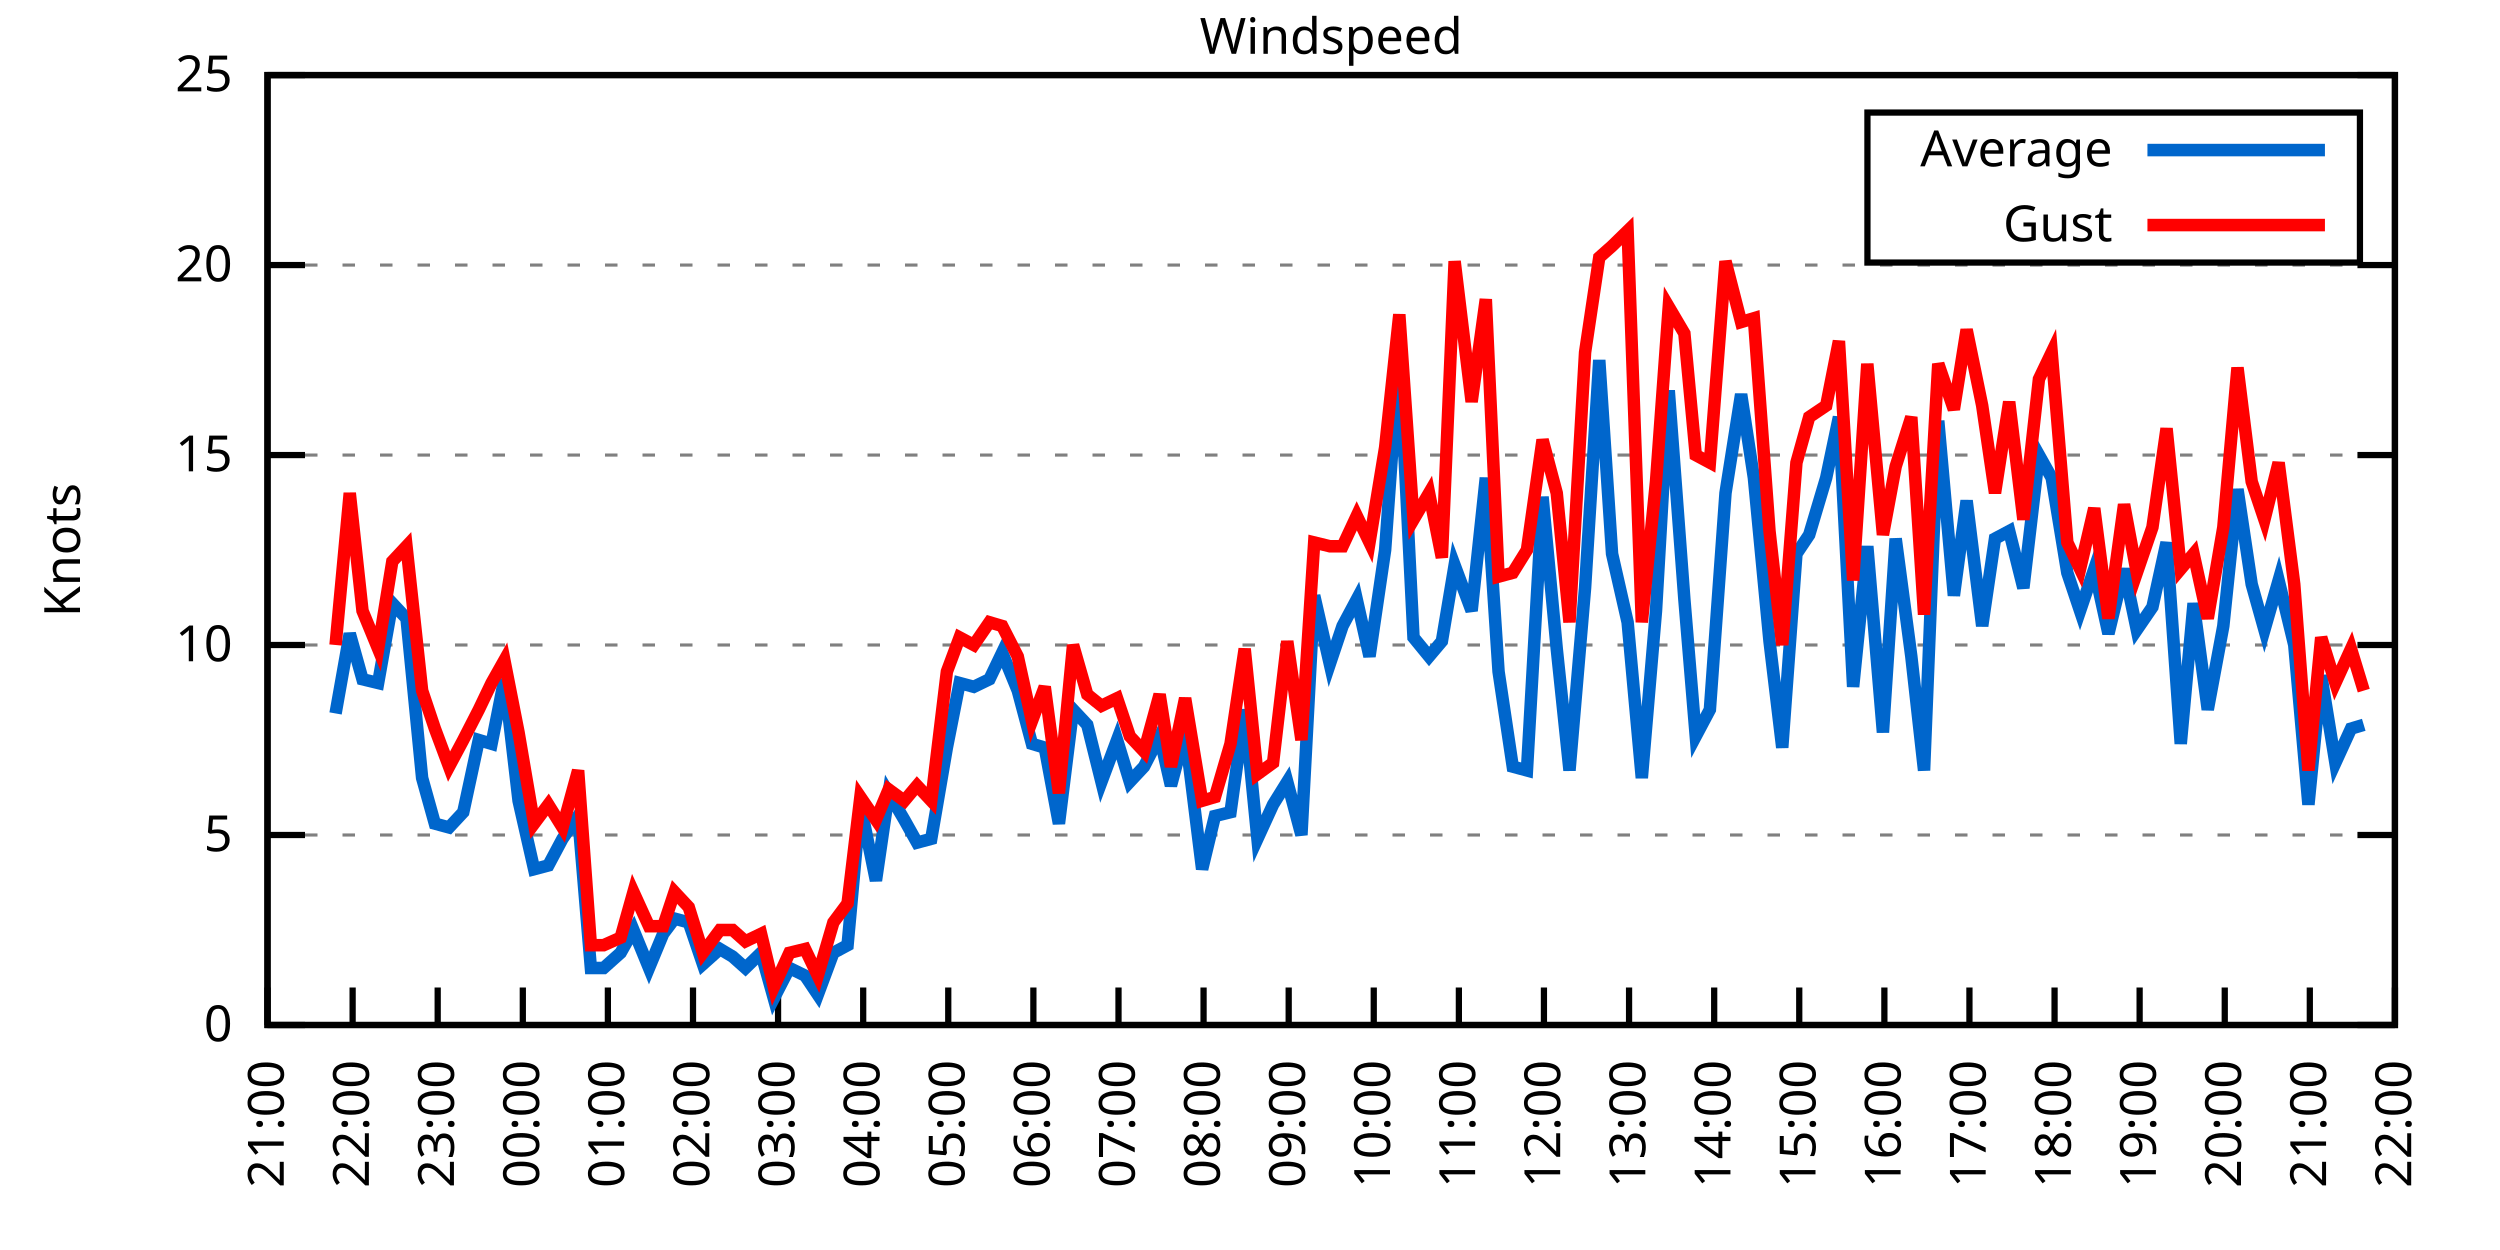
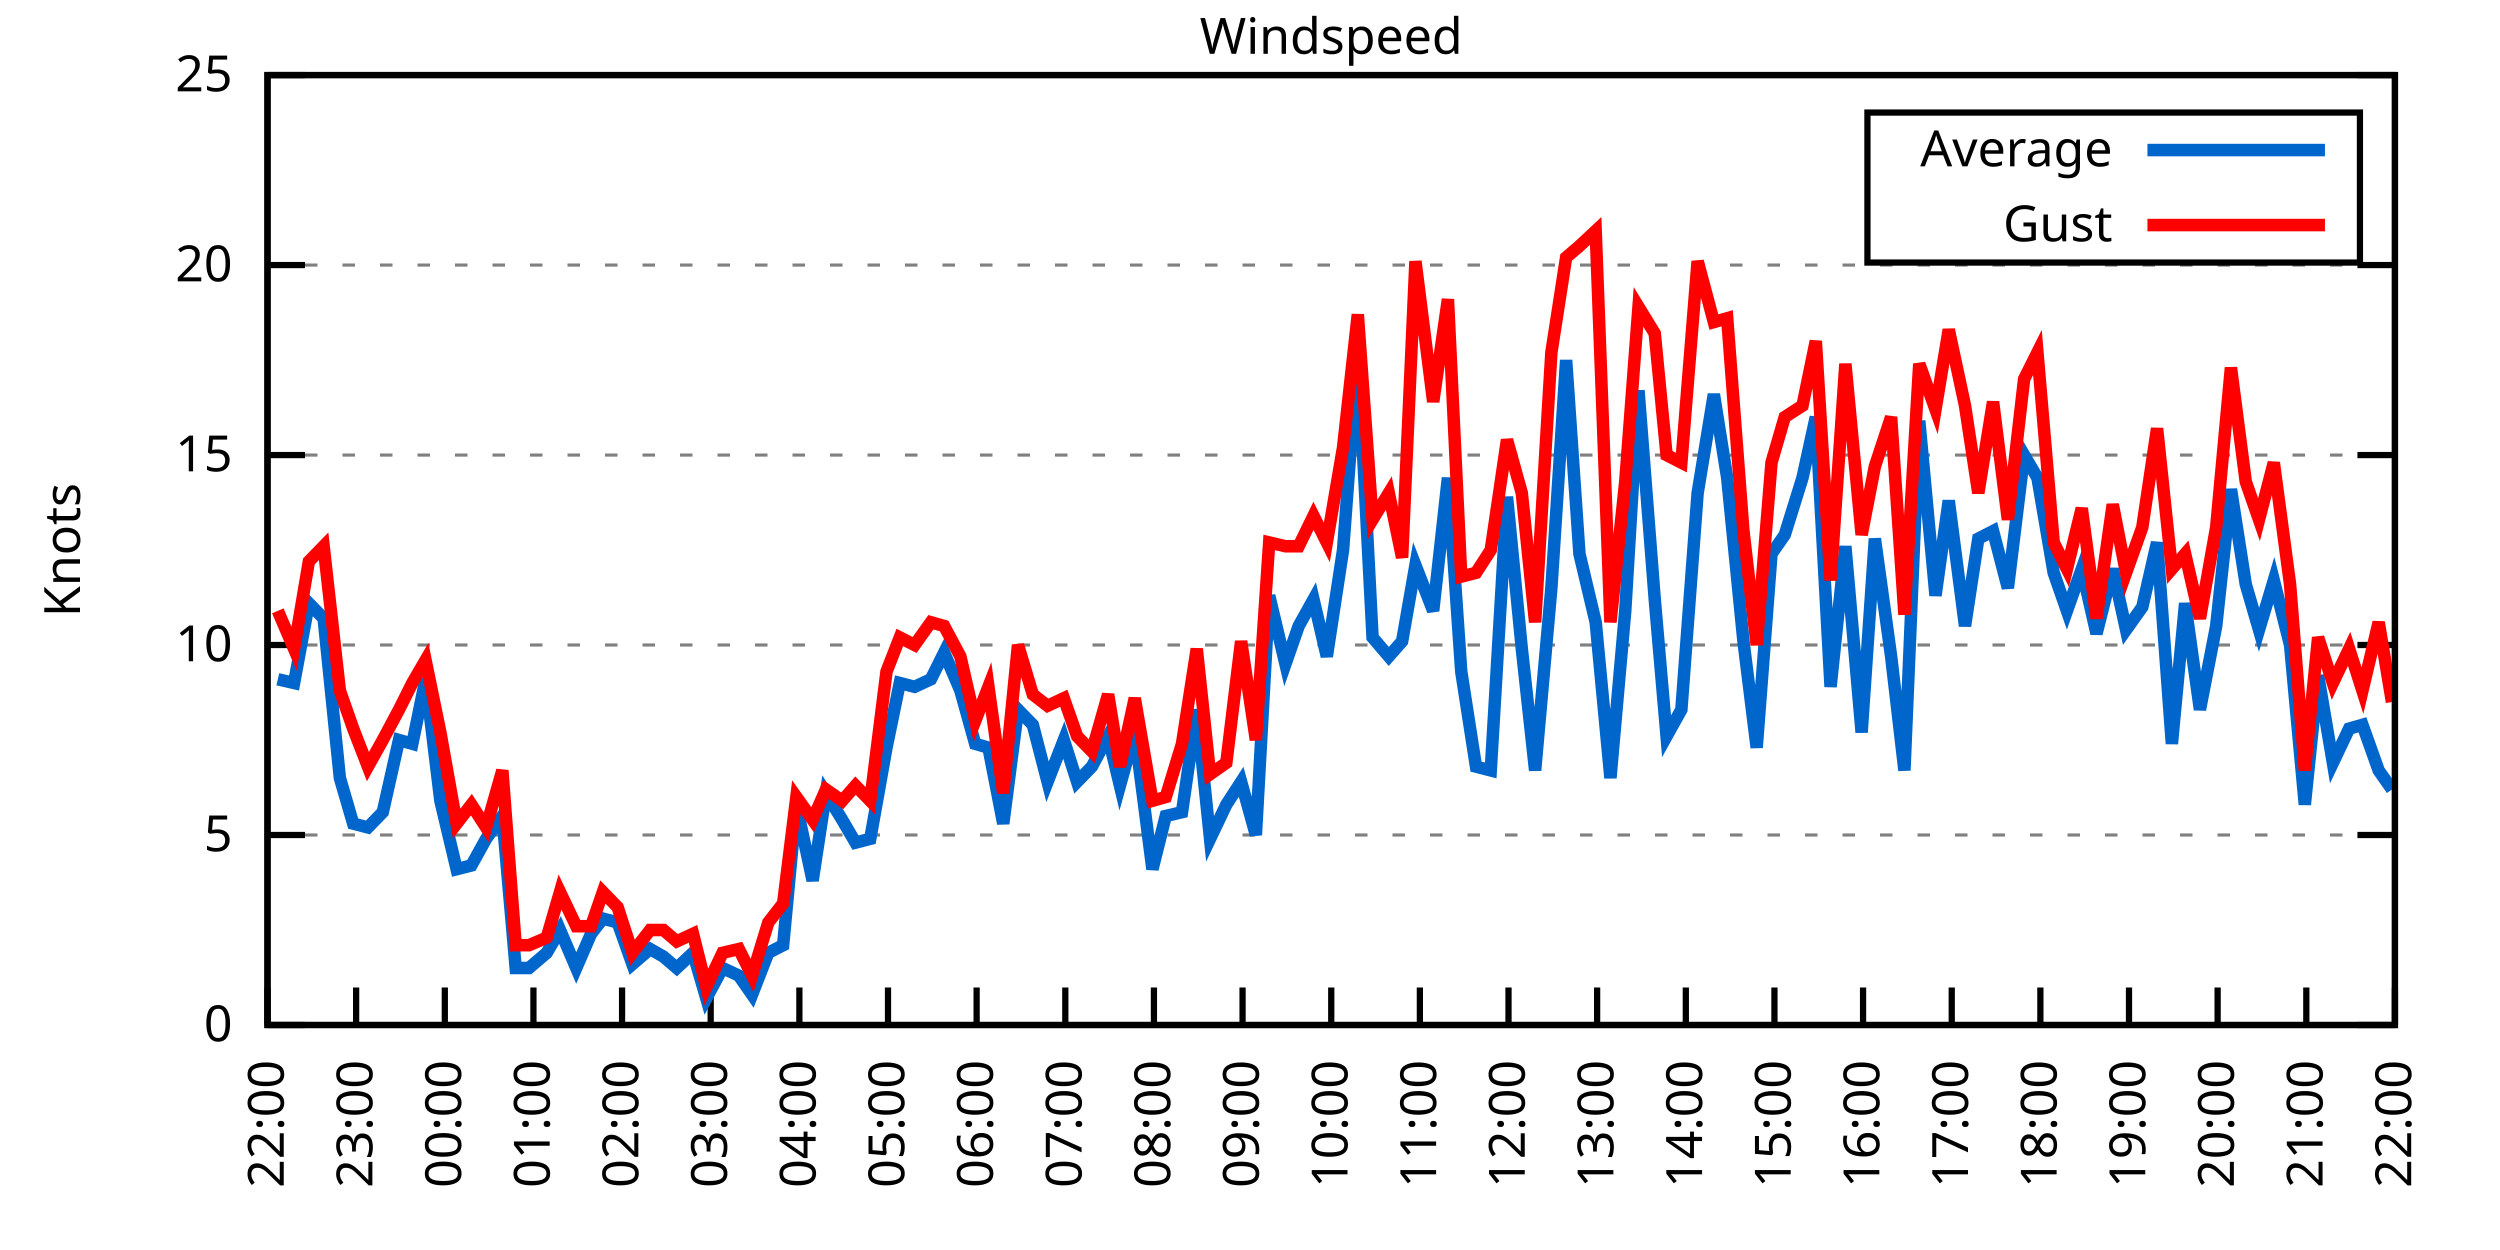
<svg xmlns="http://www.w3.org/2000/svg" xmlns:xlink="http://www.w3.org/1999/xlink" width="400" height="200" viewBox="0 0 400 200">
  <g id="gnuplot_canvas">
    <rect x="0" y="0" width="400" height="200" fill="none" />
    <defs>
      <circle id="gpDot" r="0.5" stroke-width="0.5" stroke="currentColor" />
      <path id="gpPt0" stroke-width="0.333" stroke="currentColor" d="M-1,0 h2 M0,-1 v2" />
      <path id="gpPt1" stroke-width="0.333" stroke="currentColor" d="M-1,-1 L1,1 M1,-1 L-1,1" />
      <path id="gpPt2" stroke-width="0.333" stroke="currentColor" d="M-1,0 L1,0 M0,-1 L0,1 M-1,-1 L1,1 M-1,1 L1,-1" />
      <rect id="gpPt3" stroke-width="0.333" stroke="currentColor" x="-1" y="-1" width="2" height="2" />
      <rect id="gpPt4" stroke-width="0.333" stroke="currentColor" fill="currentColor" x="-1" y="-1" width="2" height="2" />
      <circle id="gpPt5" stroke-width="0.333" stroke="currentColor" cx="0" cy="0" r="1" />
      <use xlink:href="#gpPt5" id="gpPt6" fill="currentColor" stroke="none" />
      <path id="gpPt7" stroke-width="0.333" stroke="currentColor" d="M0,-1.33 L-1.33,0.67 L1.33,0.67 z" />
      <use xlink:href="#gpPt7" id="gpPt8" fill="currentColor" stroke="none" />
      <use xlink:href="#gpPt7" id="gpPt9" stroke="currentColor" transform="rotate(180)" />
      <use xlink:href="#gpPt9" id="gpPt10" fill="currentColor" stroke="none" />
      <use xlink:href="#gpPt3" id="gpPt11" stroke="currentColor" transform="rotate(45)" />
      <use xlink:href="#gpPt11" id="gpPt12" fill="currentColor" stroke="none" />
      <path id="gpPt13" stroke-width="0.333" stroke="currentColor" d="M0,1.330 L1.265,0.411 L0.782,-1.067 L-0.782,-1.076 L-1.265,0.411 z" />
      <use xlink:href="#gpPt13" id="gpPt14" fill="currentColor" stroke="none" />
      <filter id="textbox" filterUnits="objectBoundingBox" x="0" y="0" height="1" width="1">
        <feFlood flood-color="white" flood-opacity="1" result="bgnd" />
        <feComposite in="SourceGraphic" in2="bgnd" operator="atop" />
      </filter>
      <filter id="greybox" filterUnits="objectBoundingBox" x="0" y="0" height="1" width="1">
        <feFlood flood-color="lightgrey" flood-opacity="1" result="grey" />
        <feComposite in="SourceGraphic" in2="grey" operator="atop" />
      </filter>
    </defs>
    <g fill="none" color="white" stroke="currentColor" stroke-width="1.00" stroke-linecap="butt" stroke-linejoin="miter">
</g>
    <g fill="none" color="black" stroke="currentColor" stroke-width="1.00" stroke-linecap="butt" stroke-linejoin="miter">
      <g stroke="none" shape-rendering="crispEdges">
        <polygon fill="rgb(255, 255, 255)" points="42.80,164.00 383.18,164.00 383.18,12.02 42.80,12.02 " />
      </g>
    </g>
    <g fill="none" color="black" stroke="currentColor" stroke-width="1.00" stroke-linecap="butt" stroke-linejoin="miter">
</g>
    <g fill="none" color="black" stroke="black" stroke-width="0.50" stroke-linecap="butt" stroke-linejoin="miter">
</g>
    <g fill="none" color="gray" stroke="currentColor" stroke-width="0.50" stroke-linecap="butt" stroke-linejoin="miter">
      <path stroke="gray" stroke-dasharray="2,4" class="gridline" d="M42.80,164.00 L383.19,164.00  " />
    </g>
    <g fill="none" color="gray" stroke="gray" stroke-width="1.00" stroke-linecap="butt" stroke-linejoin="miter">
</g>
    <g fill="none" color="black" stroke="currentColor" stroke-width="1.00" stroke-linecap="butt" stroke-linejoin="miter">
      <path stroke="black" d="M42.80,164.00 L48.80,164.00 M383.19,164.00 L377.19,164.00  " />
      <g transform="translate(37.20,166.60)" stroke="none" fill="black" font-family="Sans" font-size="8.00" text-anchor="end">
        <text>
          <tspan font-family="Sans"> 0</tspan>
        </text>
      </g>
    </g>
    <g fill="none" color="black" stroke="currentColor" stroke-width="1.00" stroke-linecap="butt" stroke-linejoin="miter">
</g>
    <g fill="none" color="black" stroke="black" stroke-width="0.50" stroke-linecap="butt" stroke-linejoin="miter">
</g>
    <g fill="none" color="gray" stroke="currentColor" stroke-width="0.50" stroke-linecap="butt" stroke-linejoin="miter">
      <path stroke="gray" stroke-dasharray="2,4" class="gridline" d="M42.80,133.60 L383.19,133.60  " />
    </g>
    <g fill="none" color="gray" stroke="gray" stroke-width="1.00" stroke-linecap="butt" stroke-linejoin="miter">
</g>
    <g fill="none" color="black" stroke="currentColor" stroke-width="1.00" stroke-linecap="butt" stroke-linejoin="miter">
      <path stroke="black" d="M42.80,133.60 L48.80,133.60 M383.19,133.60 L377.19,133.60  " />
      <g transform="translate(37.20,136.20)" stroke="none" fill="black" font-family="Sans" font-size="8.00" text-anchor="end">
        <text>
          <tspan font-family="Sans"> 5</tspan>
        </text>
      </g>
    </g>
    <g fill="none" color="black" stroke="currentColor" stroke-width="1.00" stroke-linecap="butt" stroke-linejoin="miter">
</g>
    <g fill="none" color="black" stroke="black" stroke-width="0.50" stroke-linecap="butt" stroke-linejoin="miter">
</g>
    <g fill="none" color="gray" stroke="currentColor" stroke-width="0.50" stroke-linecap="butt" stroke-linejoin="miter">
      <path stroke="gray" stroke-dasharray="2,4" class="gridline" d="M42.80,103.20 L383.19,103.20  " />
    </g>
    <g fill="none" color="gray" stroke="gray" stroke-width="1.00" stroke-linecap="butt" stroke-linejoin="miter">
</g>
    <g fill="none" color="black" stroke="currentColor" stroke-width="1.00" stroke-linecap="butt" stroke-linejoin="miter">
      <path stroke="black" d="M42.80,103.20 L48.80,103.20 M383.19,103.20 L377.19,103.20  " />
      <g transform="translate(37.20,105.80)" stroke="none" fill="black" font-family="Sans" font-size="8.00" text-anchor="end">
        <text>
          <tspan font-family="Sans"> 10</tspan>
        </text>
      </g>
    </g>
    <g fill="none" color="black" stroke="currentColor" stroke-width="1.00" stroke-linecap="butt" stroke-linejoin="miter">
</g>
    <g fill="none" color="black" stroke="black" stroke-width="0.50" stroke-linecap="butt" stroke-linejoin="miter">
</g>
    <g fill="none" color="gray" stroke="currentColor" stroke-width="0.50" stroke-linecap="butt" stroke-linejoin="miter">
      <path stroke="gray" stroke-dasharray="2,4" class="gridline" d="M42.80,72.81 L383.19,72.81  " />
    </g>
    <g fill="none" color="gray" stroke="gray" stroke-width="1.00" stroke-linecap="butt" stroke-linejoin="miter">
</g>
    <g fill="none" color="black" stroke="currentColor" stroke-width="1.00" stroke-linecap="butt" stroke-linejoin="miter">
      <path stroke="black" d="M42.80,72.81 L48.80,72.81 M383.19,72.81 L377.19,72.81  " />
      <g transform="translate(37.20,75.41)" stroke="none" fill="black" font-family="Sans" font-size="8.00" text-anchor="end">
        <text>
          <tspan font-family="Sans"> 15</tspan>
        </text>
      </g>
    </g>
    <g fill="none" color="black" stroke="currentColor" stroke-width="1.00" stroke-linecap="butt" stroke-linejoin="miter">
</g>
    <g fill="none" color="black" stroke="black" stroke-width="0.50" stroke-linecap="butt" stroke-linejoin="miter">
</g>
    <g fill="none" color="gray" stroke="currentColor" stroke-width="0.50" stroke-linecap="butt" stroke-linejoin="miter">
      <path stroke="gray" stroke-dasharray="2,4" class="gridline" d="M42.80,42.41 L383.19,42.41  " />
    </g>
    <g fill="none" color="gray" stroke="gray" stroke-width="1.00" stroke-linecap="butt" stroke-linejoin="miter">
</g>
    <g fill="none" color="black" stroke="currentColor" stroke-width="1.00" stroke-linecap="butt" stroke-linejoin="miter">
      <path stroke="black" d="M42.80,42.41 L48.80,42.41 M383.19,42.41 L377.19,42.41  " />
      <g transform="translate(37.20,45.01)" stroke="none" fill="black" font-family="Sans" font-size="8.00" text-anchor="end">
        <text>
          <tspan font-family="Sans"> 20</tspan>
        </text>
      </g>
    </g>
    <g fill="none" color="black" stroke="currentColor" stroke-width="1.00" stroke-linecap="butt" stroke-linejoin="miter">
</g>
    <g fill="none" color="black" stroke="black" stroke-width="0.50" stroke-linecap="butt" stroke-linejoin="miter">
</g>
    <g fill="none" color="gray" stroke="currentColor" stroke-width="0.50" stroke-linecap="butt" stroke-linejoin="miter">
      <path stroke="gray" stroke-dasharray="2,4" class="gridline" d="M42.80,12.01 L383.19,12.01  " />
    </g>
    <g fill="none" color="gray" stroke="gray" stroke-width="1.00" stroke-linecap="butt" stroke-linejoin="miter">
</g>
    <g fill="none" color="black" stroke="currentColor" stroke-width="1.00" stroke-linecap="butt" stroke-linejoin="miter">
      <path stroke="black" d="M42.80,12.01 L48.80,12.01 M383.19,12.01 L377.19,12.01  " />
      <g transform="translate(37.20,14.61)" stroke="none" fill="black" font-family="Sans" font-size="8.00" text-anchor="end">
        <text>
          <tspan font-family="Sans"> 25</tspan>
        </text>
      </g>
    </g>
    <g fill="none" color="black" stroke="currentColor" stroke-width="1.00" stroke-linecap="butt" stroke-linejoin="miter">
      <path stroke="black" d="M42.80,164.00 L42.80,158.00  " />
      <g transform="translate(45.40,169.60) rotate(270.00)" stroke="none" fill="black" font-family="Sans" font-size="8.00" text-anchor="end">
        <text>
-           <tspan font-family="Sans">21:00</tspan>
-         </text>
-       </g>
-     </g>
-     <g fill="none" color="black" stroke="currentColor" stroke-width="1.00" stroke-linecap="butt" stroke-linejoin="miter">
-       <path stroke="black" d="M56.42,164.00 L56.42,158.00  " />
-       <g transform="translate(59.02,169.60) rotate(270.00)" stroke="none" fill="black" font-family="Sans" font-size="8.00" text-anchor="end">
-         <text>
          <tspan font-family="Sans">22:00</tspan>
        </text>
      </g>
    </g>
    <g fill="none" color="black" stroke="currentColor" stroke-width="1.00" stroke-linecap="butt" stroke-linejoin="miter">
-       <path stroke="black" d="M70.03,164.00 L70.03,158.00  " />
-       <g transform="translate(72.63,169.60) rotate(270.00)" stroke="none" fill="black" font-family="Sans" font-size="8.00" text-anchor="end">
+       <path stroke="black" d="M56.98,164.00 L56.98,158.00  " />
+       <g transform="translate(59.58,169.60) rotate(270.00)" stroke="none" fill="black" font-family="Sans" font-size="8.00" text-anchor="end">
        <text>
          <tspan font-family="Sans">23:00</tspan>
        </text>
      </g>
    </g>
    <g fill="none" color="black" stroke="currentColor" stroke-width="1.00" stroke-linecap="butt" stroke-linejoin="miter">
-       <path stroke="black" d="M83.65,164.00 L83.65,158.00  " />
-       <g transform="translate(86.25,169.60) rotate(270.00)" stroke="none" fill="black" font-family="Sans" font-size="8.00" text-anchor="end">
+       <path stroke="black" d="M71.17,164.00 L71.17,158.00  " />
+       <g transform="translate(73.77,169.60) rotate(270.00)" stroke="none" fill="black" font-family="Sans" font-size="8.00" text-anchor="end">
        <text>
          <tspan font-family="Sans">00:00</tspan>
        </text>
      </g>
    </g>
    <g fill="none" color="black" stroke="currentColor" stroke-width="1.00" stroke-linecap="butt" stroke-linejoin="miter">
-       <path stroke="black" d="M97.26,164.00 L97.26,158.00  " />
-       <g transform="translate(99.86,169.60) rotate(270.00)" stroke="none" fill="black" font-family="Sans" font-size="8.00" text-anchor="end">
+       <path stroke="black" d="M85.35,164.00 L85.35,158.00  " />
+       <g transform="translate(87.95,169.60) rotate(270.00)" stroke="none" fill="black" font-family="Sans" font-size="8.00" text-anchor="end">
        <text>
          <tspan font-family="Sans">01:00</tspan>
        </text>
      </g>
    </g>
    <g fill="none" color="black" stroke="currentColor" stroke-width="1.00" stroke-linecap="butt" stroke-linejoin="miter">
-       <path stroke="black" d="M110.88,164.00 L110.88,158.00  " />
-       <g transform="translate(113.48,169.60) rotate(270.00)" stroke="none" fill="black" font-family="Sans" font-size="8.00" text-anchor="end">
+       <path stroke="black" d="M99.53,164.00 L99.53,158.00  " />
+       <g transform="translate(102.13,169.60) rotate(270.00)" stroke="none" fill="black" font-family="Sans" font-size="8.00" text-anchor="end">
        <text>
          <tspan font-family="Sans">02:00</tspan>
        </text>
      </g>
    </g>
    <g fill="none" color="black" stroke="currentColor" stroke-width="1.00" stroke-linecap="butt" stroke-linejoin="miter">
-       <path stroke="black" d="M124.49,164.00 L124.49,158.00  " />
-       <g transform="translate(127.09,169.60) rotate(270.00)" stroke="none" fill="black" font-family="Sans" font-size="8.00" text-anchor="end">
+       <path stroke="black" d="M113.71,164.00 L113.71,158.00  " />
+       <g transform="translate(116.31,169.60) rotate(270.00)" stroke="none" fill="black" font-family="Sans" font-size="8.00" text-anchor="end">
        <text>
          <tspan font-family="Sans">03:00</tspan>
        </text>
      </g>
    </g>
    <g fill="none" color="black" stroke="currentColor" stroke-width="1.00" stroke-linecap="butt" stroke-linejoin="miter">
-       <path stroke="black" d="M138.11,164.00 L138.11,158.00  " />
-       <g transform="translate(140.71,169.60) rotate(270.00)" stroke="none" fill="black" font-family="Sans" font-size="8.00" text-anchor="end">
+       <path stroke="black" d="M127.90,164.00 L127.90,158.00  " />
+       <g transform="translate(130.50,169.60) rotate(270.00)" stroke="none" fill="black" font-family="Sans" font-size="8.00" text-anchor="end">
        <text>
          <tspan font-family="Sans">04:00</tspan>
        </text>
      </g>
    </g>
    <g fill="none" color="black" stroke="currentColor" stroke-width="1.00" stroke-linecap="butt" stroke-linejoin="miter">
-       <path stroke="black" d="M151.72,164.00 L151.72,158.00  " />
-       <g transform="translate(154.32,169.60) rotate(270.00)" stroke="none" fill="black" font-family="Sans" font-size="8.00" text-anchor="end">
+       <path stroke="black" d="M142.08,164.00 L142.08,158.00  " />
+       <g transform="translate(144.68,169.60) rotate(270.00)" stroke="none" fill="black" font-family="Sans" font-size="8.00" text-anchor="end">
        <text>
          <tspan font-family="Sans">05:00</tspan>
        </text>
      </g>
    </g>
    <g fill="none" color="black" stroke="currentColor" stroke-width="1.00" stroke-linecap="butt" stroke-linejoin="miter">
-       <path stroke="black" d="M165.34,164.00 L165.34,158.00  " />
-       <g transform="translate(167.94,169.60) rotate(270.00)" stroke="none" fill="black" font-family="Sans" font-size="8.00" text-anchor="end">
+       <path stroke="black" d="M156.26,164.00 L156.26,158.00  " />
+       <g transform="translate(158.86,169.60) rotate(270.00)" stroke="none" fill="black" font-family="Sans" font-size="8.00" text-anchor="end">
        <text>
          <tspan font-family="Sans">06:00</tspan>
        </text>
      </g>
    </g>
    <g fill="none" color="black" stroke="currentColor" stroke-width="1.00" stroke-linecap="butt" stroke-linejoin="miter">
-       <path stroke="black" d="M178.96,164.00 L178.96,158.00  " />
-       <g transform="translate(181.56,169.60) rotate(270.00)" stroke="none" fill="black" font-family="Sans" font-size="8.00" text-anchor="end">
+       <path stroke="black" d="M170.45,164.00 L170.45,158.00  " />
+       <g transform="translate(173.05,169.60) rotate(270.00)" stroke="none" fill="black" font-family="Sans" font-size="8.00" text-anchor="end">
        <text>
          <tspan font-family="Sans">07:00</tspan>
        </text>
      </g>
    </g>
    <g fill="none" color="black" stroke="currentColor" stroke-width="1.00" stroke-linecap="butt" stroke-linejoin="miter">
-       <path stroke="black" d="M192.57,164.00 L192.57,158.00  " />
-       <g transform="translate(195.17,169.60) rotate(270.00)" stroke="none" fill="black" font-family="Sans" font-size="8.00" text-anchor="end">
+       <path stroke="black" d="M184.63,164.00 L184.63,158.00  " />
+       <g transform="translate(187.23,169.60) rotate(270.00)" stroke="none" fill="black" font-family="Sans" font-size="8.00" text-anchor="end">
        <text>
          <tspan font-family="Sans">08:00</tspan>
        </text>
      </g>
    </g>
    <g fill="none" color="black" stroke="currentColor" stroke-width="1.00" stroke-linecap="butt" stroke-linejoin="miter">
-       <path stroke="black" d="M206.19,164.00 L206.19,158.00  " />
-       <g transform="translate(208.79,169.60) rotate(270.00)" stroke="none" fill="black" font-family="Sans" font-size="8.00" text-anchor="end">
+       <path stroke="black" d="M198.81,164.00 L198.81,158.00  " />
+       <g transform="translate(201.41,169.60) rotate(270.00)" stroke="none" fill="black" font-family="Sans" font-size="8.00" text-anchor="end">
        <text>
          <tspan font-family="Sans">09:00</tspan>
        </text>
      </g>
    </g>
    <g fill="none" color="black" stroke="currentColor" stroke-width="1.00" stroke-linecap="butt" stroke-linejoin="miter">
-       <path stroke="black" d="M219.80,164.00 L219.80,158.00  " />
-       <g transform="translate(222.40,169.60) rotate(270.00)" stroke="none" fill="black" font-family="Sans" font-size="8.00" text-anchor="end">
+       <path stroke="black" d="M213.00,164.00 L213.00,158.00  " />
+       <g transform="translate(215.60,169.60) rotate(270.00)" stroke="none" fill="black" font-family="Sans" font-size="8.00" text-anchor="end">
        <text>
          <tspan font-family="Sans">10:00</tspan>
        </text>
      </g>
    </g>
    <g fill="none" color="black" stroke="currentColor" stroke-width="1.00" stroke-linecap="butt" stroke-linejoin="miter">
-       <path stroke="black" d="M233.42,164.00 L233.42,158.00  " />
-       <g transform="translate(236.02,169.60) rotate(270.00)" stroke="none" fill="black" font-family="Sans" font-size="8.00" text-anchor="end">
+       <path stroke="black" d="M227.18,164.00 L227.18,158.00  " />
+       <g transform="translate(229.78,169.60) rotate(270.00)" stroke="none" fill="black" font-family="Sans" font-size="8.00" text-anchor="end">
        <text>
          <tspan font-family="Sans">11:00</tspan>
        </text>
      </g>
    </g>
    <g fill="none" color="black" stroke="currentColor" stroke-width="1.00" stroke-linecap="butt" stroke-linejoin="miter">
-       <path stroke="black" d="M247.03,164.00 L247.03,158.00  " />
-       <g transform="translate(249.63,169.60) rotate(270.00)" stroke="none" fill="black" font-family="Sans" font-size="8.00" text-anchor="end">
+       <path stroke="black" d="M241.36,164.00 L241.36,158.00  " />
+       <g transform="translate(243.96,169.60) rotate(270.00)" stroke="none" fill="black" font-family="Sans" font-size="8.00" text-anchor="end">
        <text>
          <tspan font-family="Sans">12:00</tspan>
        </text>
      </g>
    </g>
    <g fill="none" color="black" stroke="currentColor" stroke-width="1.00" stroke-linecap="butt" stroke-linejoin="miter">
-       <path stroke="black" d="M260.65,164.00 L260.65,158.00  " />
-       <g transform="translate(263.25,169.60) rotate(270.00)" stroke="none" fill="black" font-family="Sans" font-size="8.00" text-anchor="end">
+       <path stroke="black" d="M255.54,164.00 L255.54,158.00  " />
+       <g transform="translate(258.14,169.60) rotate(270.00)" stroke="none" fill="black" font-family="Sans" font-size="8.00" text-anchor="end">
        <text>
          <tspan font-family="Sans">13:00</tspan>
        </text>
      </g>
    </g>
    <g fill="none" color="black" stroke="currentColor" stroke-width="1.00" stroke-linecap="butt" stroke-linejoin="miter">
-       <path stroke="black" d="M274.27,164.00 L274.27,158.00  " />
-       <g transform="translate(276.87,169.60) rotate(270.00)" stroke="none" fill="black" font-family="Sans" font-size="8.00" text-anchor="end">
+       <path stroke="black" d="M269.73,164.00 L269.73,158.00  " />
+       <g transform="translate(272.33,169.60) rotate(270.00)" stroke="none" fill="black" font-family="Sans" font-size="8.00" text-anchor="end">
        <text>
          <tspan font-family="Sans">14:00</tspan>
        </text>
      </g>
    </g>
    <g fill="none" color="black" stroke="currentColor" stroke-width="1.00" stroke-linecap="butt" stroke-linejoin="miter">
-       <path stroke="black" d="M287.88,164.00 L287.88,158.00  " />
-       <g transform="translate(290.48,169.60) rotate(270.00)" stroke="none" fill="black" font-family="Sans" font-size="8.00" text-anchor="end">
+       <path stroke="black" d="M283.91,164.00 L283.91,158.00  " />
+       <g transform="translate(286.51,169.60) rotate(270.00)" stroke="none" fill="black" font-family="Sans" font-size="8.00" text-anchor="end">
        <text>
          <tspan font-family="Sans">15:00</tspan>
        </text>
      </g>
    </g>
    <g fill="none" color="black" stroke="currentColor" stroke-width="1.00" stroke-linecap="butt" stroke-linejoin="miter">
-       <path stroke="black" d="M301.50,164.00 L301.50,158.00  " />
-       <g transform="translate(304.10,169.60) rotate(270.00)" stroke="none" fill="black" font-family="Sans" font-size="8.00" text-anchor="end">
+       <path stroke="black" d="M298.09,164.00 L298.09,158.00  " />
+       <g transform="translate(300.69,169.60) rotate(270.00)" stroke="none" fill="black" font-family="Sans" font-size="8.00" text-anchor="end">
        <text>
          <tspan font-family="Sans">16:00</tspan>
        </text>
      </g>
    </g>
    <g fill="none" color="black" stroke="currentColor" stroke-width="1.00" stroke-linecap="butt" stroke-linejoin="miter">
-       <path stroke="black" d="M315.11,164.00 L315.11,158.00  " />
-       <g transform="translate(317.71,169.60) rotate(270.00)" stroke="none" fill="black" font-family="Sans" font-size="8.00" text-anchor="end">
+       <path stroke="black" d="M312.28,164.00 L312.28,158.00  " />
+       <g transform="translate(314.88,169.60) rotate(270.00)" stroke="none" fill="black" font-family="Sans" font-size="8.00" text-anchor="end">
        <text>
          <tspan font-family="Sans">17:00</tspan>
        </text>
      </g>
    </g>
    <g fill="none" color="black" stroke="currentColor" stroke-width="1.00" stroke-linecap="butt" stroke-linejoin="miter">
-       <path stroke="black" d="M328.73,164.00 L328.73,158.00  " />
-       <g transform="translate(331.33,169.60) rotate(270.00)" stroke="none" fill="black" font-family="Sans" font-size="8.00" text-anchor="end">
+       <path stroke="black" d="M326.46,164.00 L326.46,158.00  " />
+       <g transform="translate(329.06,169.60) rotate(270.00)" stroke="none" fill="black" font-family="Sans" font-size="8.00" text-anchor="end">
        <text>
          <tspan font-family="Sans">18:00</tspan>
        </text>
      </g>
    </g>
    <g fill="none" color="black" stroke="currentColor" stroke-width="1.00" stroke-linecap="butt" stroke-linejoin="miter">
-       <path stroke="black" d="M342.34,164.00 L342.34,158.00  " />
-       <g transform="translate(344.94,169.60) rotate(270.00)" stroke="none" fill="black" font-family="Sans" font-size="8.00" text-anchor="end">
+       <path stroke="black" d="M340.64,164.00 L340.64,158.00  " />
+       <g transform="translate(343.24,169.60) rotate(270.00)" stroke="none" fill="black" font-family="Sans" font-size="8.00" text-anchor="end">
        <text>
          <tspan font-family="Sans">19:00</tspan>
        </text>
      </g>
    </g>
    <g fill="none" color="black" stroke="currentColor" stroke-width="1.00" stroke-linecap="butt" stroke-linejoin="miter">
-       <path stroke="black" d="M355.96,164.00 L355.96,158.00  " />
-       <g transform="translate(358.56,169.60) rotate(270.00)" stroke="none" fill="black" font-family="Sans" font-size="8.00" text-anchor="end">
+       <path stroke="black" d="M354.82,164.00 L354.82,158.00  " />
+       <g transform="translate(357.42,169.60) rotate(270.00)" stroke="none" fill="black" font-family="Sans" font-size="8.00" text-anchor="end">
        <text>
          <tspan font-family="Sans">20:00</tspan>
        </text>
      </g>
    </g>
    <g fill="none" color="black" stroke="currentColor" stroke-width="1.00" stroke-linecap="butt" stroke-linejoin="miter">
-       <path stroke="black" d="M369.57,164.00 L369.57,158.00  " />
-       <g transform="translate(372.17,169.60) rotate(270.00)" stroke="none" fill="black" font-family="Sans" font-size="8.00" text-anchor="end">
+       <path stroke="black" d="M369.01,164.00 L369.01,158.00  " />
+       <g transform="translate(371.61,169.60) rotate(270.00)" stroke="none" fill="black" font-family="Sans" font-size="8.00" text-anchor="end">
        <text>
          <tspan font-family="Sans">21:00</tspan>
        </text>
      </g>
    </g>
    <g fill="none" color="black" stroke="currentColor" stroke-width="1.00" stroke-linecap="butt" stroke-linejoin="miter">
      <path stroke="black" d="M383.19,164.00 L383.19,158.00  " />
      <g transform="translate(385.79,169.60) rotate(270.00)" stroke="none" fill="black" font-family="Sans" font-size="8.00" text-anchor="end">
        <text>
          <tspan font-family="Sans">22:00</tspan>
        </text>
      </g>
    </g>
    <g fill="none" color="black" stroke="currentColor" stroke-width="1.00" stroke-linecap="butt" stroke-linejoin="miter">
</g>
    <g fill="none" color="black" stroke="currentColor" stroke-width="1.00" stroke-linecap="butt" stroke-linejoin="miter">
      <path stroke="black" d="M42.80,12.01 L42.80,164.00 L383.19,164.00 L383.19,12.01 L42.80,12.01 Z  " />
    </g>
    <g fill="none" color="black" stroke="currentColor" stroke-width="1.00" stroke-linecap="butt" stroke-linejoin="miter">
</g>
    <g fill="none" color="black" stroke="currentColor" stroke-width="1.00" stroke-linecap="butt" stroke-linejoin="miter">
      <path stroke="black" d="M298.79,42.01 L298.79,18.01 L377.59,18.01 L377.59,42.01 L298.79,42.01 Z  " />
    </g>
    <g id="Windspeed_plot_1">
      <g fill="none" color="white" stroke="black" stroke-width="2.00" stroke-linecap="butt" stroke-linejoin="miter">
</g>
      <g fill="none" color="black" stroke="currentColor" stroke-width="2.00" stroke-linecap="butt" stroke-linejoin="miter">
        <g transform="translate(337.99,26.61)" stroke="none" fill="black" font-family="Sans" font-size="8.00" text-anchor="end">
          <text>
            <tspan font-family="Sans">Average</tspan>
          </text>
        </g>
      </g>
      <g fill="none" color="black" stroke="currentColor" stroke-width="2.00" stroke-linecap="butt" stroke-linejoin="miter">
-         <path stroke="rgb(  0, 102, 204)" d="M343.59,24.01 L371.99,24.01 M53.69,114.15 L55.96,101.38 L58.00,108.68 L60.50,109.28 L62.77,96.52 L65.04,98.95   L67.54,124.48 L69.58,131.78 L71.85,132.39 L74.12,129.95 L76.61,118.40 L78.65,119.01 L80.70,108.68 L82.97,128.13   L85.46,139.07 L87.73,138.47 L90.00,134.21 L92.50,130.56 L94.54,154.88 L96.58,154.88 L99.30,152.45 L101.35,148.80   L103.84,154.88 L106.11,149.41 L107.93,146.98 L110.20,147.59 L112.47,154.27 L115.19,151.84 L117.23,153.06 L119.27,154.88   L121.77,152.45 L123.81,159.74 L126.31,154.88 L128.81,156.10 L130.85,159.14 L133.34,152.45 L135.61,151.23 L137.66,128.74   L140.15,140.90 L142.19,126.91 L144.69,131.17 L146.73,134.82 L149.00,134.21 L151.50,119.62 L153.54,109.28 L155.81,109.89   L158.31,108.68 L160.35,104.42 L162.84,110.50 L165.11,119.01 L167.16,119.62 L169.43,131.78 L171.69,113.54 L173.96,115.97   L176.23,125.09 L178.73,118.40 L180.77,125.09 L183.04,122.66 L185.54,117.80 L187.35,125.70 L189.62,117.19 L192.34,139.07   L194.39,130.56 L196.88,129.95 L199.15,113.54 L201.19,134.21 L203.69,128.74 L205.96,125.09 L208.23,133.60 L210.27,95.30   L212.77,106.24 L214.81,100.16 L217.08,95.91 L219.12,105.03 L221.62,88.00 L223.89,56.39 L226.16,101.99 L228.65,105.03   L230.70,102.60 L232.74,90.44 L235.46,97.73 L237.73,76.45 L239.77,107.46 L242.04,122.66 L244.31,123.27 L246.81,79.49   L249.08,103.81 L251.12,123.27 L253.61,94.08 L255.88,57.61 L257.93,88.61 L260.42,99.56 L262.69,124.48 L264.96,97.73   L267.00,62.47 L269.50,95.91 L271.32,117.80 L273.58,113.54 L276.08,78.89 L278.58,63.08 L280.62,76.45 L283.12,102.60   L285.16,119.62 L287.43,88.61 L289.47,85.57 L292.19,76.45 L294.23,66.73 L296.50,109.89 L298.77,87.40 L301.27,117.19   L303.31,86.18 L305.81,105.03 L307.85,123.27 L310.12,67.33 L312.62,95.30 L314.66,80.10 L317.15,100.16 L319.20,86.18   L321.47,84.97 L323.74,94.08 L326.23,72.81 L328.27,76.45 L330.77,91.65 L332.81,97.73 L335.08,91.04 L337.35,101.38   L339.85,91.04 L341.89,100.77 L344.39,97.12 L346.65,86.79 L348.92,119.01 L350.97,96.52 L353.24,113.54 L355.73,100.16   L358.00,78.28 L360.27,93.48 L362.31,100.77 L364.58,92.87 L367.08,103.20 L369.35,128.74 L371.39,108.07 L373.66,122.05   L376.16,116.58 L378.20,115.97  " />
+         <path stroke="rgb(  0, 102, 204)" d="M343.59,24.01 L371.99,24.01 M44.45,108.68 L47.05,109.28 L49.42,96.52 L51.78,98.95 L54.38,124.48 L56.51,131.78   L58.87,132.39 L61.24,129.95 L63.84,118.40 L65.97,119.01 L68.09,108.68 L70.46,128.13 L73.06,139.07 L75.42,138.47   L77.78,134.21 L80.38,130.56 L82.51,154.88 L84.64,154.88 L87.48,152.45 L89.60,148.80 L92.20,154.88 L94.57,149.41   L96.46,146.98 L98.82,147.59 L101.19,154.27 L104.02,151.84 L106.15,153.06 L108.28,154.88 L110.88,152.45 L113.01,159.74   L115.61,154.88 L118.21,156.10 L120.33,159.14 L122.93,152.45 L125.30,151.23 L127.42,128.74 L130.02,140.90 L132.15,126.91   L134.75,131.17 L136.88,134.82 L139.24,134.21 L141.84,119.62 L143.97,109.28 L146.34,109.89 L148.94,108.68 L151.06,104.42   L153.66,110.50 L156.03,119.01 L158.15,119.62 L160.52,131.78 L162.88,113.54 L165.25,115.97 L167.61,125.09 L170.21,118.40   L172.34,125.09 L174.70,122.66 L177.30,117.80 L179.19,125.70 L181.56,117.19 L184.39,139.07 L186.52,130.56 L189.12,129.95   L191.48,113.54 L193.61,134.21 L196.21,128.74 L198.58,125.09 L200.94,133.60 L203.07,95.30 L205.67,106.24 L207.79,100.16   L210.16,95.91 L212.29,105.03 L214.89,88.00 L217.25,56.39 L219.61,101.99 L222.21,105.03 L224.34,102.60 L226.47,90.44   L229.31,97.73 L231.67,76.45 L233.80,107.46 L236.16,122.66 L238.52,123.27 L241.12,79.49 L243.49,103.81 L245.62,123.27   L248.22,94.08 L250.58,57.61 L252.71,88.61 L255.31,99.56 L257.67,124.48 L260.04,97.73 L262.16,62.47 L264.76,95.91   L266.65,117.80 L269.02,113.54 L271.62,78.89 L274.22,63.08 L276.35,76.45 L278.95,102.60 L281.07,119.62 L283.44,88.61   L285.56,85.57 L288.40,76.45 L290.53,66.73 L292.89,109.89 L295.26,87.40 L297.86,117.19 L299.98,86.18 L302.58,105.03   L304.71,123.27 L307.08,67.33 L309.68,95.30 L311.80,80.10 L314.40,100.16 L316.53,86.18 L318.89,84.97 L321.26,94.08   L323.86,72.81 L325.99,76.45 L328.59,91.65 L330.71,97.73 L333.08,91.04 L335.44,101.38 L338.04,91.04 L340.17,100.77   L342.77,97.12 L345.13,86.79 L347.50,119.01 L349.62,96.52 L351.99,113.54 L354.59,100.16 L356.95,78.28 L359.32,93.48   L361.44,100.77 L363.81,92.87 L366.41,103.20 L368.77,128.74 L370.90,108.07 L373.26,122.05 L375.86,116.58 L377.99,115.97   L380.59,123.27 L382.72,126.31  " />
      </g>
    </g>
    <g id="Windspeed_plot_2">
      <g fill="none" color="black" stroke="currentColor" stroke-width="2.00" stroke-linecap="butt" stroke-linejoin="miter">
        <g transform="translate(337.99,38.61)" stroke="none" fill="black" font-family="Sans" font-size="8.00" text-anchor="end">
          <text>
            <tspan font-family="Sans">Gust</tspan>
          </text>
        </g>
      </g>
      <g fill="none" color="black" stroke="currentColor" stroke-width="2.00" stroke-linecap="butt" stroke-linejoin="miter">
-         <path stroke="rgb(255,   0,   0)" d="M343.59,36.01 L371.99,36.01 M53.69,103.20 L55.96,78.89 L58.00,97.73 L60.50,103.81 L62.77,89.83 L65.04,87.40   L67.54,110.50 L69.58,116.58 L71.85,122.66 L74.12,118.40 L76.61,113.54 L78.65,109.28 L80.70,105.64 L82.97,117.19   L85.46,131.78 L87.73,128.74 L90.00,132.39 L92.50,123.27 L94.54,151.23 L96.58,151.23 L99.30,150.02 L101.35,142.72   L103.84,148.19 L106.11,148.19 L107.93,142.72 L110.20,145.15 L112.47,152.45 L115.19,148.80 L117.23,148.80 L119.27,150.62   L121.77,149.41 L123.81,157.92 L126.31,152.45 L128.81,151.84 L130.85,156.10 L133.34,147.59 L135.61,144.55 L137.66,127.52   L140.15,131.17 L142.19,126.31 L144.69,128.13 L146.73,125.70 L149.00,128.13 L151.50,107.46 L153.54,101.99 L155.81,103.20   L158.31,99.56 L160.35,100.16 L162.84,105.03 L165.11,115.36 L167.16,109.89 L169.43,126.91 L171.69,103.20 L173.96,111.11   L176.23,112.93 L178.73,111.72 L180.77,117.80 L183.04,120.23 L185.54,111.11 L187.35,122.66 L189.62,111.72 L192.34,128.13   L194.39,127.52 L196.88,119.01 L199.15,103.81 L201.19,123.87 L203.69,122.05 L205.96,102.60 L208.23,118.40 L210.27,86.79   L212.77,87.40 L214.81,87.40 L217.08,82.53 L219.12,86.79 L221.62,71.59 L223.89,50.31 L226.16,83.14 L228.65,78.89   L230.70,89.22 L232.74,41.80 L235.46,64.29 L237.73,47.88 L239.77,92.26 L242.04,91.65 L244.31,88.00 L246.81,70.37   L249.08,78.89 L251.12,99.56 L253.61,56.39 L255.88,41.19 L257.93,39.37 L260.42,36.94 L262.69,99.56 L264.96,77.06   L267.00,49.10 L269.50,53.35 L271.32,72.81 L273.58,74.02 L276.08,41.80 L278.58,51.53 L280.62,50.92 L283.12,84.97   L285.16,103.20 L287.43,74.02 L289.47,66.73 L292.19,64.90 L294.23,54.57 L296.50,92.87 L298.77,58.21 L301.27,85.57   L303.31,74.63 L305.81,66.73 L307.85,98.34 L310.12,58.21 L312.62,65.51 L314.66,52.74 L317.15,64.90 L319.20,78.89   L321.47,64.29 L323.74,83.14 L326.23,60.65 L328.27,56.39 L330.77,86.79 L332.81,91.04 L335.08,81.32 L337.35,98.95   L339.85,80.71 L341.89,91.65 L344.39,84.36 L346.65,68.55 L348.92,91.04 L350.97,88.61 L353.24,98.95 L355.73,84.36   L358.00,58.82 L360.27,77.06 L362.31,83.14 L364.58,74.02 L367.08,93.48 L369.35,123.27 L371.39,101.99 L373.66,109.28   L376.16,103.81 L378.20,110.50  " />
+         <path stroke="rgb(255,   0,   0)" d="M343.59,36.01 L371.99,36.01 M44.45,97.73 L47.05,103.81 L49.42,89.83 L51.78,87.40 L54.38,110.50 L56.51,116.58   L58.87,122.66 L61.24,118.40 L63.84,113.54 L65.97,109.28 L68.09,105.64 L70.46,117.19 L73.06,131.78 L75.42,128.74   L77.78,132.39 L80.38,123.27 L82.51,151.23 L84.64,151.23 L87.48,150.02 L89.60,142.72 L92.20,148.19 L94.57,148.19   L96.46,142.72 L98.82,145.15 L101.19,152.45 L104.02,148.80 L106.15,148.80 L108.28,150.62 L110.88,149.41 L113.01,157.92   L115.61,152.45 L118.21,151.84 L120.33,156.10 L122.93,147.59 L125.30,144.55 L127.42,127.52 L130.02,131.17 L132.15,126.31   L134.75,128.13 L136.88,125.70 L139.24,128.13 L141.84,107.46 L143.97,101.99 L146.34,103.20 L148.94,99.56 L151.06,100.16   L153.66,105.03 L156.03,115.36 L158.15,109.89 L160.52,126.91 L162.88,103.20 L165.25,111.11 L167.61,112.93 L170.21,111.72   L172.34,117.80 L174.70,120.23 L177.30,111.11 L179.19,122.66 L181.56,111.72 L184.39,128.13 L186.52,127.52 L189.12,119.01   L191.48,103.81 L193.61,123.87 L196.21,122.05 L198.58,102.60 L200.94,118.40 L203.07,86.79 L205.67,87.40 L207.79,87.40   L210.16,82.53 L212.29,86.79 L214.89,71.59 L217.25,50.31 L219.61,83.14 L222.21,78.89 L224.34,89.22 L226.47,41.80   L229.31,64.29 L231.67,47.88 L233.80,92.26 L236.16,91.65 L238.52,88.00 L241.12,70.37 L243.49,78.89 L245.62,99.56   L248.22,56.39 L250.58,41.19 L252.71,39.37 L255.31,36.94 L257.67,99.56 L260.04,77.06 L262.16,49.10 L264.76,53.35   L266.65,72.81 L269.02,74.02 L271.62,41.80 L274.22,51.53 L276.35,50.92 L278.95,84.97 L281.07,103.20 L283.44,74.02   L285.56,66.73 L288.40,64.90 L290.53,54.57 L292.89,92.87 L295.26,58.21 L297.86,85.57 L299.98,74.63 L302.58,66.73   L304.71,98.34 L307.08,58.21 L309.68,65.51 L311.80,52.74 L314.40,64.90 L316.53,78.89 L318.89,64.29 L321.26,83.14   L323.86,60.65 L325.99,56.39 L328.59,86.79 L330.71,91.04 L333.08,81.32 L335.44,98.95 L338.04,80.71 L340.17,91.65   L342.77,84.36 L345.13,68.55 L347.50,91.04 L349.62,88.61 L351.99,98.95 L354.59,84.36 L356.95,58.82 L359.32,77.06   L361.44,83.14 L363.81,74.02 L366.41,93.48 L368.77,123.27 L370.90,101.99 L373.26,109.28 L375.86,103.81 L377.99,110.50   L380.59,99.56 L382.72,112.32  " />
      </g>
    </g>
    <g fill="none" color="black" stroke="currentColor" stroke-width="2.00" stroke-linecap="butt" stroke-linejoin="miter">
</g>
    <g fill="none" color="black" stroke="black" stroke-width="1.00" stroke-linecap="butt" stroke-linejoin="miter">
</g>
    <g fill="none" color="black" stroke="currentColor" stroke-width="1.00" stroke-linecap="butt" stroke-linejoin="miter">
      <path stroke="black" d="M42.80,12.01 L42.80,164.00 L383.19,164.00 L383.19,12.01 L42.80,12.01 Z  " />
      <g transform="translate(12.80,88.01) rotate(270.00)" stroke="none" fill="black" font-family="Sans" font-size="8.00" text-anchor="middle">
        <text>
          <tspan font-family="Sans">Knots</tspan>
        </text>
      </g>
    </g>
    <g fill="none" color="black" stroke="currentColor" stroke-width="1.00" stroke-linecap="butt" stroke-linejoin="miter">
</g>
    <g fill="none" color="black" stroke="currentColor" stroke-width="1.00" stroke-linecap="butt" stroke-linejoin="miter">
      <g transform="translate(212.99,8.61)" stroke="none" fill="black" font-family="Sans" font-size="8.00" text-anchor="middle">
        <text>
          <tspan font-family="Sans">Windspeed</tspan>
        </text>
      </g>
    </g>
    <g fill="none" color="black" stroke="currentColor" stroke-width="1.00" stroke-linecap="butt" stroke-linejoin="miter">
</g>
  </g>
</svg>
